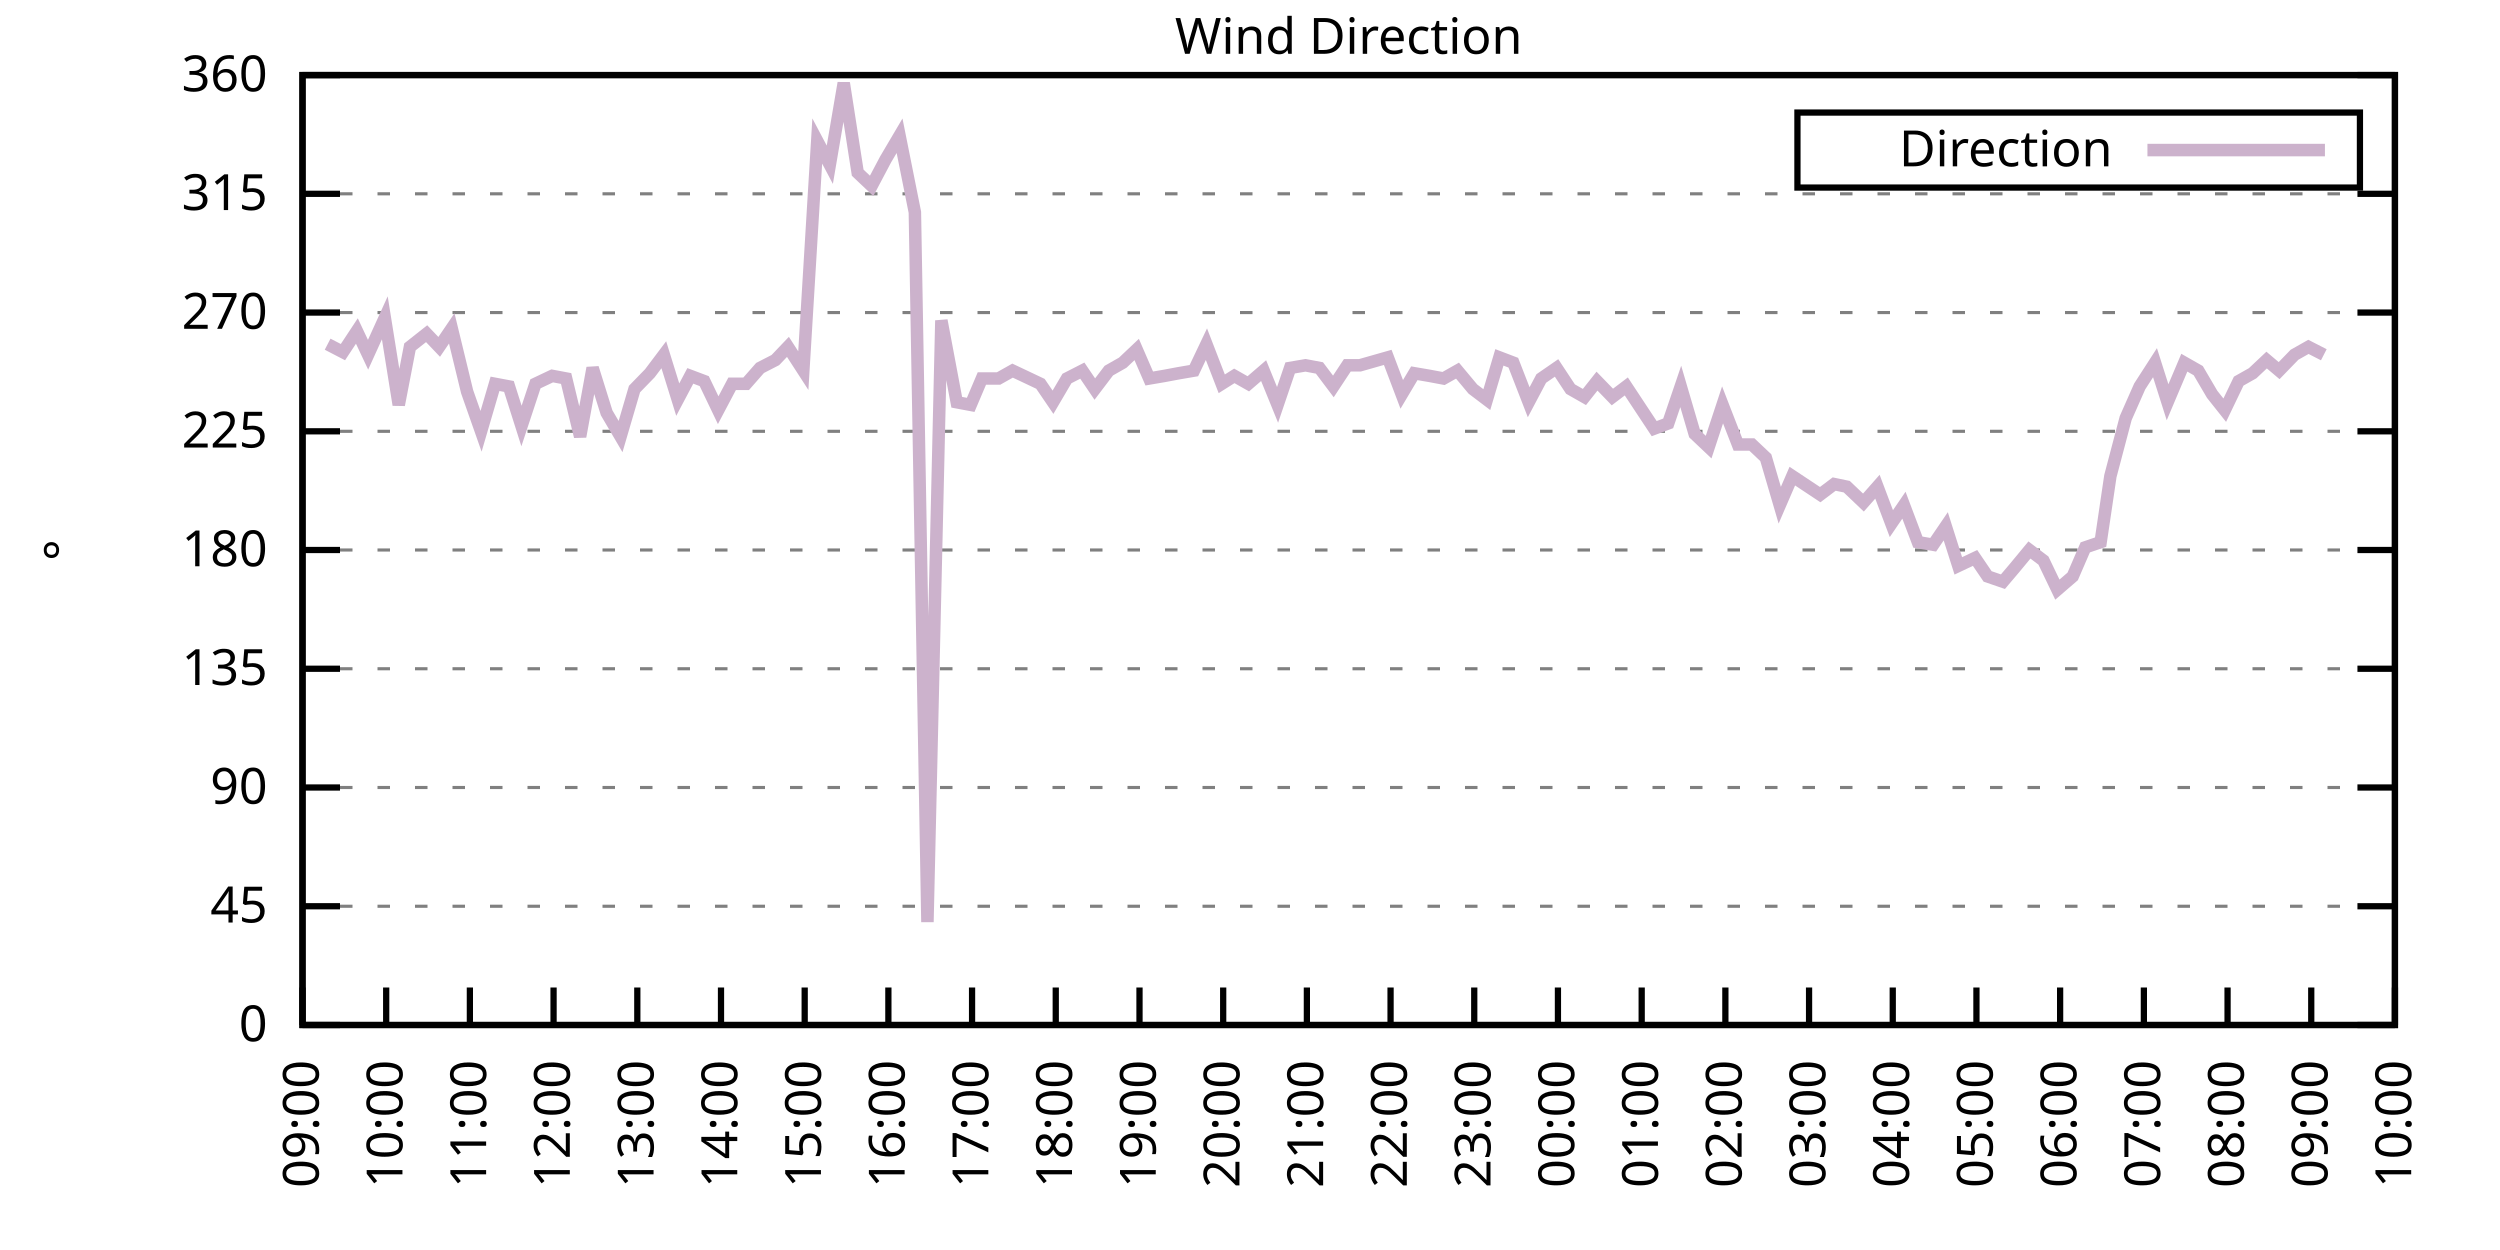
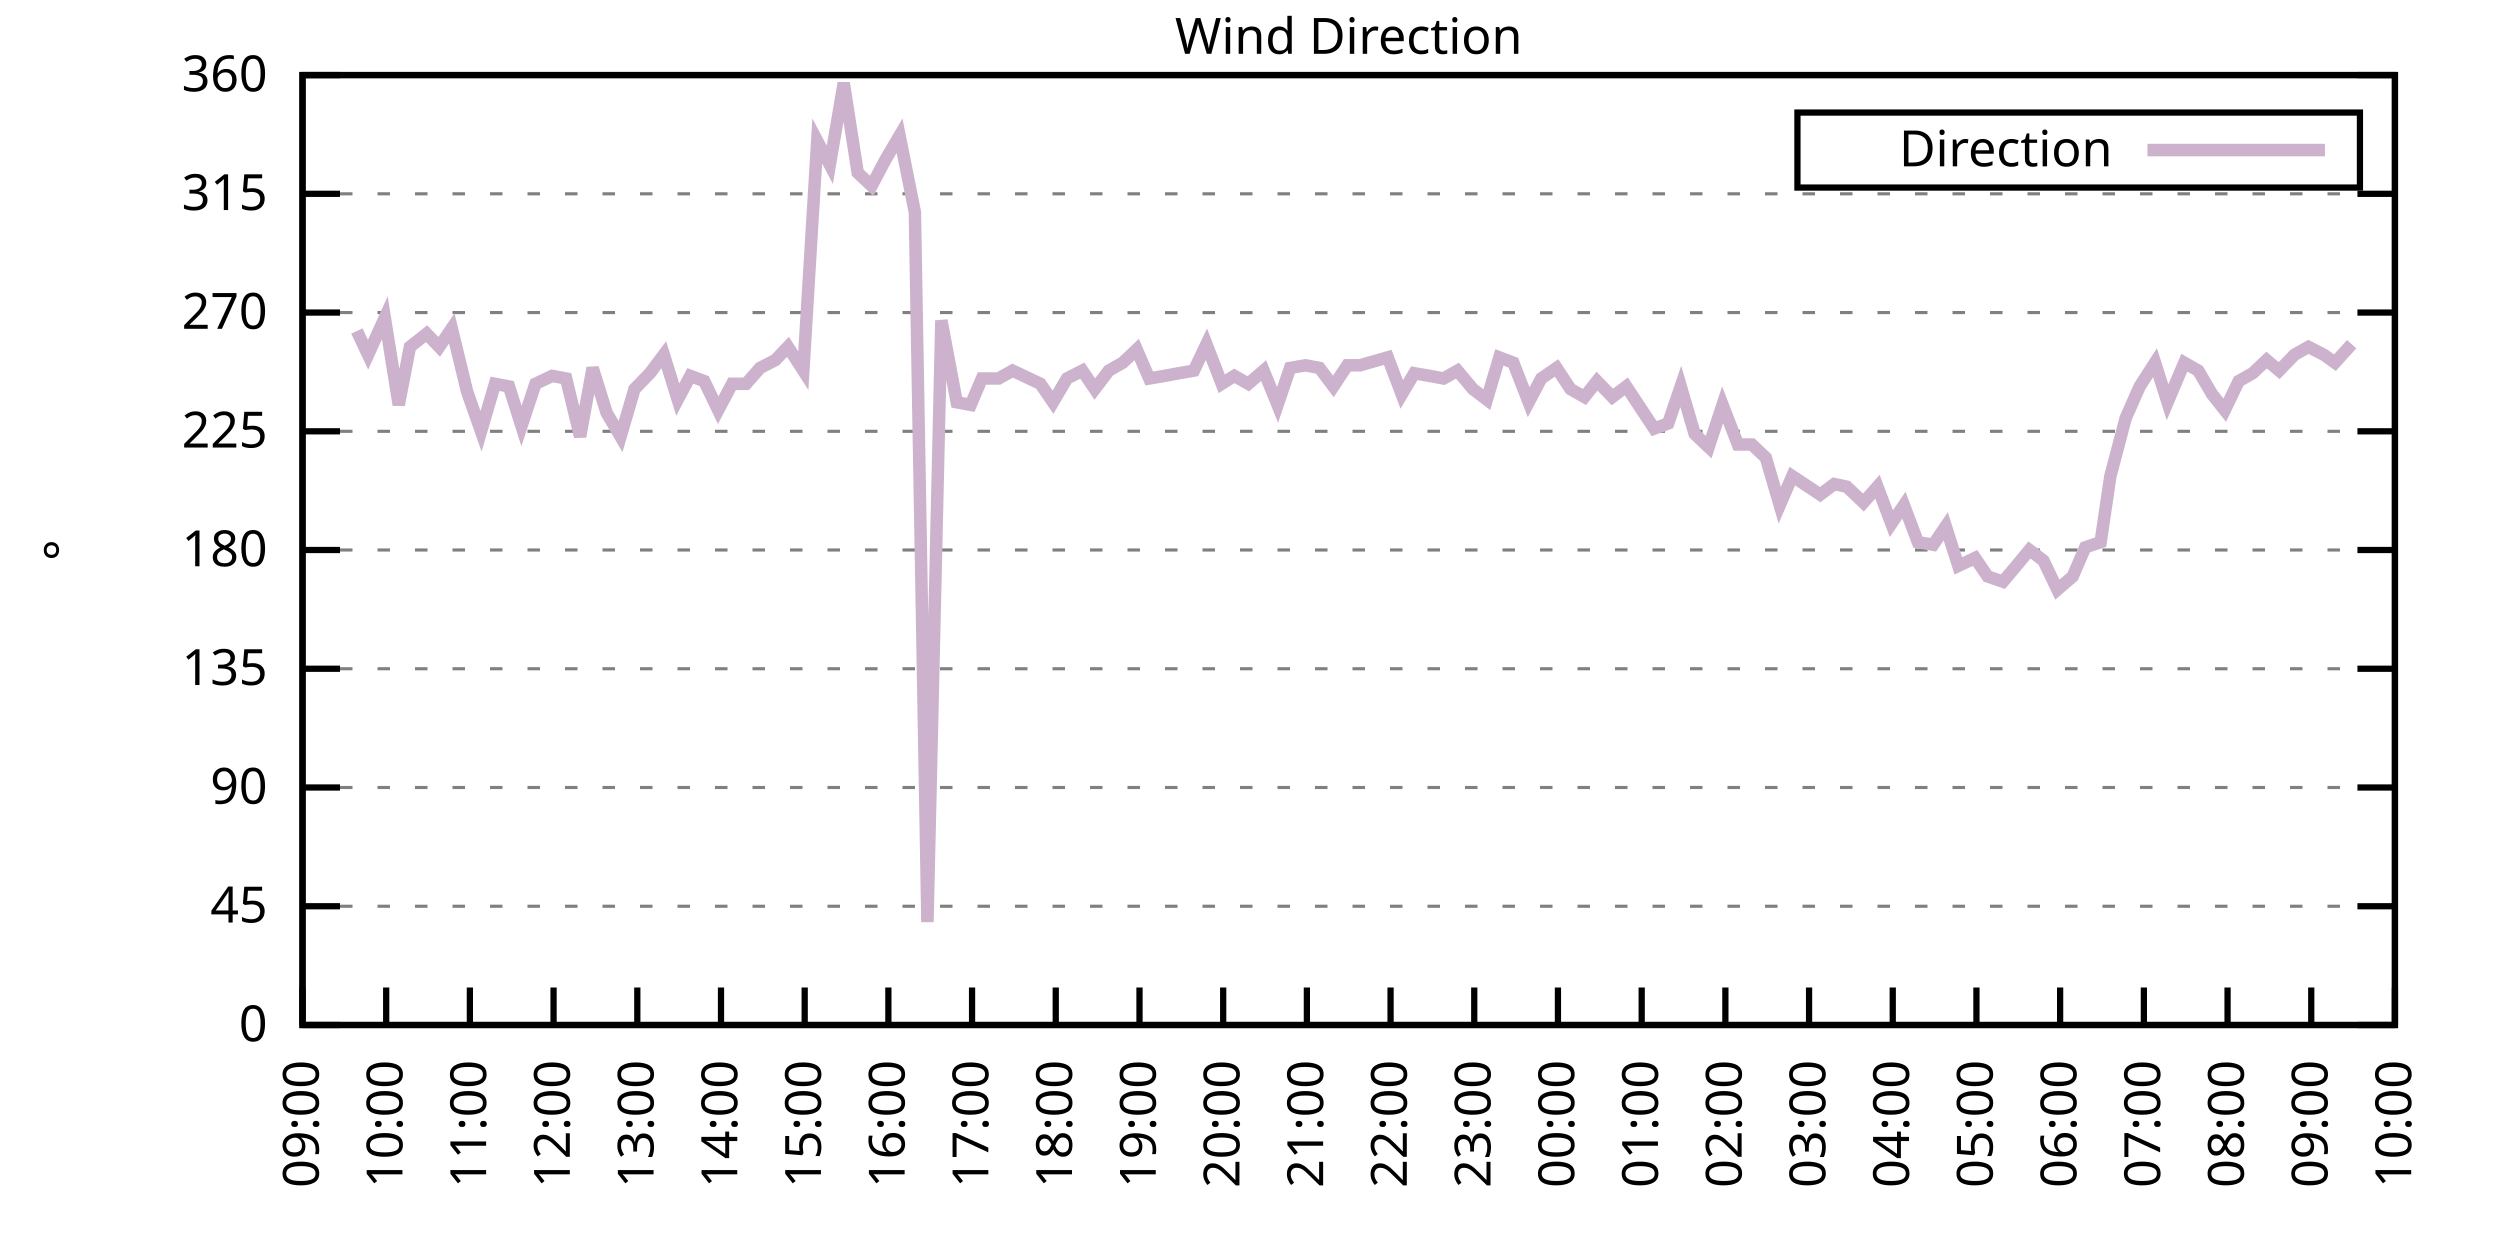
<svg xmlns="http://www.w3.org/2000/svg" xmlns:xlink="http://www.w3.org/1999/xlink" width="400" height="200" viewBox="0 0 400 200">
  <g id="gnuplot_canvas">
    <rect x="0" y="0" width="400" height="200" fill="none" />
    <defs>
      <circle id="gpDot" r="0.5" stroke-width="0.5" stroke="currentColor" />
      <path id="gpPt0" stroke-width="0.333" stroke="currentColor" d="M-1,0 h2 M0,-1 v2" />
      <path id="gpPt1" stroke-width="0.333" stroke="currentColor" d="M-1,-1 L1,1 M1,-1 L-1,1" />
      <path id="gpPt2" stroke-width="0.333" stroke="currentColor" d="M-1,0 L1,0 M0,-1 L0,1 M-1,-1 L1,1 M-1,1 L1,-1" />
      <rect id="gpPt3" stroke-width="0.333" stroke="currentColor" x="-1" y="-1" width="2" height="2" />
      <rect id="gpPt4" stroke-width="0.333" stroke="currentColor" fill="currentColor" x="-1" y="-1" width="2" height="2" />
      <circle id="gpPt5" stroke-width="0.333" stroke="currentColor" cx="0" cy="0" r="1" />
      <use xlink:href="#gpPt5" id="gpPt6" fill="currentColor" stroke="none" />
      <path id="gpPt7" stroke-width="0.333" stroke="currentColor" d="M0,-1.33 L-1.33,0.67 L1.33,0.67 z" />
      <use xlink:href="#gpPt7" id="gpPt8" fill="currentColor" stroke="none" />
      <use xlink:href="#gpPt7" id="gpPt9" stroke="currentColor" transform="rotate(180)" />
      <use xlink:href="#gpPt9" id="gpPt10" fill="currentColor" stroke="none" />
      <use xlink:href="#gpPt3" id="gpPt11" stroke="currentColor" transform="rotate(45)" />
      <use xlink:href="#gpPt11" id="gpPt12" fill="currentColor" stroke="none" />
      <path id="gpPt13" stroke-width="0.333" stroke="currentColor" d="M0,1.330 L1.265,0.411 L0.782,-1.067 L-0.782,-1.076 L-1.265,0.411 z" />
      <use xlink:href="#gpPt13" id="gpPt14" fill="currentColor" stroke="none" />
      <filter id="textbox" filterUnits="objectBoundingBox" x="0" y="0" height="1" width="1">
        <feFlood flood-color="white" flood-opacity="1" result="bgnd" />
        <feComposite in="SourceGraphic" in2="bgnd" operator="atop" />
      </filter>
      <filter id="greybox" filterUnits="objectBoundingBox" x="0" y="0" height="1" width="1">
        <feFlood flood-color="lightgrey" flood-opacity="1" result="grey" />
        <feComposite in="SourceGraphic" in2="grey" operator="atop" />
      </filter>
    </defs>
    <g fill="none" color="white" stroke="currentColor" stroke-width="1.00" stroke-linecap="butt" stroke-linejoin="miter">
</g>
    <g fill="none" color="black" stroke="currentColor" stroke-width="1.00" stroke-linecap="butt" stroke-linejoin="miter">
      <g stroke="none" shape-rendering="crispEdges">
        <polygon fill="rgb(255, 255, 255)" points="48.40,164.00 383.18,164.00 383.18,12.02 48.40,12.02 " />
      </g>
    </g>
    <g fill="none" color="black" stroke="currentColor" stroke-width="1.00" stroke-linecap="butt" stroke-linejoin="miter">
</g>
    <g fill="none" color="black" stroke="black" stroke-width="0.50" stroke-linecap="butt" stroke-linejoin="miter">
</g>
    <g fill="none" color="gray" stroke="currentColor" stroke-width="0.50" stroke-linecap="butt" stroke-linejoin="miter">
      <path stroke="gray" stroke-dasharray="2,4" class="gridline" d="M48.40,164.00 L383.19,164.00  " />
    </g>
    <g fill="none" color="gray" stroke="gray" stroke-width="1.00" stroke-linecap="butt" stroke-linejoin="miter">
</g>
    <g fill="none" color="black" stroke="currentColor" stroke-width="1.00" stroke-linecap="butt" stroke-linejoin="miter">
      <path stroke="black" d="M48.40,164.00 L54.40,164.00 M383.19,164.00 L377.19,164.00  " />
      <g transform="translate(42.80,166.60)" stroke="none" fill="black" font-family="Sans" font-size="8.00" text-anchor="end">
        <text>
          <tspan font-family="Sans"> 0</tspan>
        </text>
      </g>
    </g>
    <g fill="none" color="black" stroke="currentColor" stroke-width="1.00" stroke-linecap="butt" stroke-linejoin="miter">
</g>
    <g fill="none" color="black" stroke="black" stroke-width="0.50" stroke-linecap="butt" stroke-linejoin="miter">
</g>
    <g fill="none" color="gray" stroke="currentColor" stroke-width="0.50" stroke-linecap="butt" stroke-linejoin="miter">
      <path stroke="gray" stroke-dasharray="2,4" class="gridline" d="M48.40,145.00 L383.19,145.00  " />
    </g>
    <g fill="none" color="gray" stroke="gray" stroke-width="1.00" stroke-linecap="butt" stroke-linejoin="miter">
</g>
    <g fill="none" color="black" stroke="currentColor" stroke-width="1.00" stroke-linecap="butt" stroke-linejoin="miter">
      <path stroke="black" d="M48.40,145.00 L54.40,145.00 M383.19,145.00 L377.19,145.00  " />
      <g transform="translate(42.80,147.60)" stroke="none" fill="black" font-family="Sans" font-size="8.00" text-anchor="end">
        <text>
          <tspan font-family="Sans"> 45</tspan>
        </text>
      </g>
    </g>
    <g fill="none" color="black" stroke="currentColor" stroke-width="1.00" stroke-linecap="butt" stroke-linejoin="miter">
</g>
    <g fill="none" color="black" stroke="black" stroke-width="0.50" stroke-linecap="butt" stroke-linejoin="miter">
</g>
    <g fill="none" color="gray" stroke="currentColor" stroke-width="0.50" stroke-linecap="butt" stroke-linejoin="miter">
      <path stroke="gray" stroke-dasharray="2,4" class="gridline" d="M48.40,126.00 L383.19,126.00  " />
    </g>
    <g fill="none" color="gray" stroke="gray" stroke-width="1.00" stroke-linecap="butt" stroke-linejoin="miter">
</g>
    <g fill="none" color="black" stroke="currentColor" stroke-width="1.00" stroke-linecap="butt" stroke-linejoin="miter">
      <path stroke="black" d="M48.40,126.00 L54.40,126.00 M383.19,126.00 L377.19,126.00  " />
      <g transform="translate(42.80,128.60)" stroke="none" fill="black" font-family="Sans" font-size="8.00" text-anchor="end">
        <text>
          <tspan font-family="Sans"> 90</tspan>
        </text>
      </g>
    </g>
    <g fill="none" color="black" stroke="currentColor" stroke-width="1.00" stroke-linecap="butt" stroke-linejoin="miter">
</g>
    <g fill="none" color="black" stroke="black" stroke-width="0.50" stroke-linecap="butt" stroke-linejoin="miter">
</g>
    <g fill="none" color="gray" stroke="currentColor" stroke-width="0.50" stroke-linecap="butt" stroke-linejoin="miter">
      <path stroke="gray" stroke-dasharray="2,4" class="gridline" d="M48.40,107.00 L383.19,107.00  " />
    </g>
    <g fill="none" color="gray" stroke="gray" stroke-width="1.00" stroke-linecap="butt" stroke-linejoin="miter">
</g>
    <g fill="none" color="black" stroke="currentColor" stroke-width="1.00" stroke-linecap="butt" stroke-linejoin="miter">
      <path stroke="black" d="M48.40,107.00 L54.40,107.00 M383.19,107.00 L377.19,107.00  " />
      <g transform="translate(42.80,109.60)" stroke="none" fill="black" font-family="Sans" font-size="8.00" text-anchor="end">
        <text>
          <tspan font-family="Sans"> 135</tspan>
        </text>
      </g>
    </g>
    <g fill="none" color="black" stroke="currentColor" stroke-width="1.00" stroke-linecap="butt" stroke-linejoin="miter">
</g>
    <g fill="none" color="black" stroke="black" stroke-width="0.50" stroke-linecap="butt" stroke-linejoin="miter">
</g>
    <g fill="none" color="gray" stroke="currentColor" stroke-width="0.50" stroke-linecap="butt" stroke-linejoin="miter">
      <path stroke="gray" stroke-dasharray="2,4" class="gridline" d="M48.40,88.00 L383.19,88.00  " />
    </g>
    <g fill="none" color="gray" stroke="gray" stroke-width="1.00" stroke-linecap="butt" stroke-linejoin="miter">
</g>
    <g fill="none" color="black" stroke="currentColor" stroke-width="1.00" stroke-linecap="butt" stroke-linejoin="miter">
      <path stroke="black" d="M48.40,88.00 L54.40,88.00 M383.19,88.00 L377.19,88.00  " />
      <g transform="translate(42.80,90.60)" stroke="none" fill="black" font-family="Sans" font-size="8.00" text-anchor="end">
        <text>
          <tspan font-family="Sans"> 180</tspan>
        </text>
      </g>
    </g>
    <g fill="none" color="black" stroke="currentColor" stroke-width="1.00" stroke-linecap="butt" stroke-linejoin="miter">
</g>
    <g fill="none" color="black" stroke="black" stroke-width="0.50" stroke-linecap="butt" stroke-linejoin="miter">
</g>
    <g fill="none" color="gray" stroke="currentColor" stroke-width="0.50" stroke-linecap="butt" stroke-linejoin="miter">
      <path stroke="gray" stroke-dasharray="2,4" class="gridline" d="M48.40,69.01 L383.19,69.01  " />
    </g>
    <g fill="none" color="gray" stroke="gray" stroke-width="1.00" stroke-linecap="butt" stroke-linejoin="miter">
</g>
    <g fill="none" color="black" stroke="currentColor" stroke-width="1.00" stroke-linecap="butt" stroke-linejoin="miter">
      <path stroke="black" d="M48.40,69.01 L54.40,69.01 M383.19,69.01 L377.19,69.01  " />
      <g transform="translate(42.80,71.61)" stroke="none" fill="black" font-family="Sans" font-size="8.00" text-anchor="end">
        <text>
          <tspan font-family="Sans"> 225</tspan>
        </text>
      </g>
    </g>
    <g fill="none" color="black" stroke="currentColor" stroke-width="1.00" stroke-linecap="butt" stroke-linejoin="miter">
</g>
    <g fill="none" color="black" stroke="black" stroke-width="0.50" stroke-linecap="butt" stroke-linejoin="miter">
</g>
    <g fill="none" color="gray" stroke="currentColor" stroke-width="0.50" stroke-linecap="butt" stroke-linejoin="miter">
      <path stroke="gray" stroke-dasharray="2,4" class="gridline" d="M48.40,50.01 L383.19,50.01  " />
    </g>
    <g fill="none" color="gray" stroke="gray" stroke-width="1.00" stroke-linecap="butt" stroke-linejoin="miter">
</g>
    <g fill="none" color="black" stroke="currentColor" stroke-width="1.00" stroke-linecap="butt" stroke-linejoin="miter">
      <path stroke="black" d="M48.40,50.01 L54.40,50.01 M383.19,50.01 L377.19,50.01  " />
      <g transform="translate(42.80,52.61)" stroke="none" fill="black" font-family="Sans" font-size="8.00" text-anchor="end">
        <text>
          <tspan font-family="Sans"> 270</tspan>
        </text>
      </g>
    </g>
    <g fill="none" color="black" stroke="currentColor" stroke-width="1.00" stroke-linecap="butt" stroke-linejoin="miter">
</g>
    <g fill="none" color="black" stroke="black" stroke-width="0.50" stroke-linecap="butt" stroke-linejoin="miter">
</g>
    <g fill="none" color="gray" stroke="currentColor" stroke-width="0.50" stroke-linecap="butt" stroke-linejoin="miter">
      <path stroke="gray" stroke-dasharray="2,4" class="gridline" d="M48.40,31.01 L383.19,31.01  " />
    </g>
    <g fill="none" color="gray" stroke="gray" stroke-width="1.00" stroke-linecap="butt" stroke-linejoin="miter">
</g>
    <g fill="none" color="black" stroke="currentColor" stroke-width="1.00" stroke-linecap="butt" stroke-linejoin="miter">
      <path stroke="black" d="M48.40,31.01 L54.40,31.01 M383.19,31.01 L377.19,31.01  " />
      <g transform="translate(42.80,33.61)" stroke="none" fill="black" font-family="Sans" font-size="8.00" text-anchor="end">
        <text>
          <tspan font-family="Sans"> 315</tspan>
        </text>
      </g>
    </g>
    <g fill="none" color="black" stroke="currentColor" stroke-width="1.00" stroke-linecap="butt" stroke-linejoin="miter">
</g>
    <g fill="none" color="black" stroke="black" stroke-width="0.50" stroke-linecap="butt" stroke-linejoin="miter">
</g>
    <g fill="none" color="gray" stroke="currentColor" stroke-width="0.50" stroke-linecap="butt" stroke-linejoin="miter">
      <path stroke="gray" stroke-dasharray="2,4" class="gridline" d="M48.40,12.01 L383.19,12.01  " />
    </g>
    <g fill="none" color="gray" stroke="gray" stroke-width="1.00" stroke-linecap="butt" stroke-linejoin="miter">
</g>
    <g fill="none" color="black" stroke="currentColor" stroke-width="1.00" stroke-linecap="butt" stroke-linejoin="miter">
      <path stroke="black" d="M48.40,12.01 L54.40,12.01 M383.19,12.01 L377.19,12.01  " />
      <g transform="translate(42.80,14.61)" stroke="none" fill="black" font-family="Sans" font-size="8.00" text-anchor="end">
        <text>
          <tspan font-family="Sans"> 360</tspan>
        </text>
      </g>
    </g>
    <g fill="none" color="black" stroke="currentColor" stroke-width="1.00" stroke-linecap="butt" stroke-linejoin="miter">
      <path stroke="black" d="M48.40,164.00 L48.40,158.00  " />
      <g transform="translate(51.00,169.60) rotate(270.00)" stroke="none" fill="black" font-family="Sans" font-size="8.00" text-anchor="end">
        <text>
          <tspan font-family="Sans">09:00</tspan>
        </text>
      </g>
    </g>
    <g fill="none" color="black" stroke="currentColor" stroke-width="1.00" stroke-linecap="butt" stroke-linejoin="miter">
      <path stroke="black" d="M61.79,164.00 L61.79,158.00  " />
      <g transform="translate(64.39,169.60) rotate(270.00)" stroke="none" fill="black" font-family="Sans" font-size="8.00" text-anchor="end">
        <text>
          <tspan font-family="Sans">10:00</tspan>
        </text>
      </g>
    </g>
    <g fill="none" color="black" stroke="currentColor" stroke-width="1.00" stroke-linecap="butt" stroke-linejoin="miter">
      <path stroke="black" d="M75.18,164.00 L75.18,158.00  " />
      <g transform="translate(77.78,169.60) rotate(270.00)" stroke="none" fill="black" font-family="Sans" font-size="8.00" text-anchor="end">
        <text>
          <tspan font-family="Sans">11:00</tspan>
        </text>
      </g>
    </g>
    <g fill="none" color="black" stroke="currentColor" stroke-width="1.00" stroke-linecap="butt" stroke-linejoin="miter">
      <path stroke="black" d="M88.57,164.00 L88.57,158.00  " />
      <g transform="translate(91.17,169.60) rotate(270.00)" stroke="none" fill="black" font-family="Sans" font-size="8.00" text-anchor="end">
        <text>
          <tspan font-family="Sans">12:00</tspan>
        </text>
      </g>
    </g>
    <g fill="none" color="black" stroke="currentColor" stroke-width="1.00" stroke-linecap="butt" stroke-linejoin="miter">
      <path stroke="black" d="M101.97,164.00 L101.97,158.00  " />
      <g transform="translate(104.57,169.60) rotate(270.00)" stroke="none" fill="black" font-family="Sans" font-size="8.00" text-anchor="end">
        <text>
          <tspan font-family="Sans">13:00</tspan>
        </text>
      </g>
    </g>
    <g fill="none" color="black" stroke="currentColor" stroke-width="1.00" stroke-linecap="butt" stroke-linejoin="miter">
      <path stroke="black" d="M115.36,164.00 L115.36,158.00  " />
      <g transform="translate(117.96,169.60) rotate(270.00)" stroke="none" fill="black" font-family="Sans" font-size="8.00" text-anchor="end">
        <text>
          <tspan font-family="Sans">14:00</tspan>
        </text>
      </g>
    </g>
    <g fill="none" color="black" stroke="currentColor" stroke-width="1.00" stroke-linecap="butt" stroke-linejoin="miter">
      <path stroke="black" d="M128.75,164.00 L128.75,158.00  " />
      <g transform="translate(131.35,169.60) rotate(270.00)" stroke="none" fill="black" font-family="Sans" font-size="8.00" text-anchor="end">
        <text>
          <tspan font-family="Sans">15:00</tspan>
        </text>
      </g>
    </g>
    <g fill="none" color="black" stroke="currentColor" stroke-width="1.00" stroke-linecap="butt" stroke-linejoin="miter">
      <path stroke="black" d="M142.14,164.00 L142.14,158.00  " />
      <g transform="translate(144.74,169.60) rotate(270.00)" stroke="none" fill="black" font-family="Sans" font-size="8.00" text-anchor="end">
        <text>
          <tspan font-family="Sans">16:00</tspan>
        </text>
      </g>
    </g>
    <g fill="none" color="black" stroke="currentColor" stroke-width="1.00" stroke-linecap="butt" stroke-linejoin="miter">
      <path stroke="black" d="M155.53,164.00 L155.53,158.00  " />
      <g transform="translate(158.13,169.60) rotate(270.00)" stroke="none" fill="black" font-family="Sans" font-size="8.00" text-anchor="end">
        <text>
          <tspan font-family="Sans">17:00</tspan>
        </text>
      </g>
    </g>
    <g fill="none" color="black" stroke="currentColor" stroke-width="1.00" stroke-linecap="butt" stroke-linejoin="miter">
      <path stroke="black" d="M168.92,164.00 L168.92,158.00  " />
      <g transform="translate(171.52,169.60) rotate(270.00)" stroke="none" fill="black" font-family="Sans" font-size="8.00" text-anchor="end">
        <text>
          <tspan font-family="Sans">18:00</tspan>
        </text>
      </g>
    </g>
    <g fill="none" color="black" stroke="currentColor" stroke-width="1.00" stroke-linecap="butt" stroke-linejoin="miter">
      <path stroke="black" d="M182.32,164.00 L182.32,158.00  " />
      <g transform="translate(184.92,169.60) rotate(270.00)" stroke="none" fill="black" font-family="Sans" font-size="8.00" text-anchor="end">
        <text>
          <tspan font-family="Sans">19:00</tspan>
        </text>
      </g>
    </g>
    <g fill="none" color="black" stroke="currentColor" stroke-width="1.00" stroke-linecap="butt" stroke-linejoin="miter">
      <path stroke="black" d="M195.71,164.00 L195.71,158.00  " />
      <g transform="translate(198.31,169.60) rotate(270.00)" stroke="none" fill="black" font-family="Sans" font-size="8.00" text-anchor="end">
        <text>
          <tspan font-family="Sans">20:00</tspan>
        </text>
      </g>
    </g>
    <g fill="none" color="black" stroke="currentColor" stroke-width="1.00" stroke-linecap="butt" stroke-linejoin="miter">
      <path stroke="black" d="M209.10,164.00 L209.10,158.00  " />
      <g transform="translate(211.70,169.60) rotate(270.00)" stroke="none" fill="black" font-family="Sans" font-size="8.00" text-anchor="end">
        <text>
          <tspan font-family="Sans">21:00</tspan>
        </text>
      </g>
    </g>
    <g fill="none" color="black" stroke="currentColor" stroke-width="1.00" stroke-linecap="butt" stroke-linejoin="miter">
      <path stroke="black" d="M222.49,164.00 L222.49,158.00  " />
      <g transform="translate(225.09,169.60) rotate(270.00)" stroke="none" fill="black" font-family="Sans" font-size="8.00" text-anchor="end">
        <text>
          <tspan font-family="Sans">22:00</tspan>
        </text>
      </g>
    </g>
    <g fill="none" color="black" stroke="currentColor" stroke-width="1.00" stroke-linecap="butt" stroke-linejoin="miter">
      <path stroke="black" d="M235.88,164.00 L235.88,158.00  " />
      <g transform="translate(238.48,169.60) rotate(270.00)" stroke="none" fill="black" font-family="Sans" font-size="8.00" text-anchor="end">
        <text>
          <tspan font-family="Sans">23:00</tspan>
        </text>
      </g>
    </g>
    <g fill="none" color="black" stroke="currentColor" stroke-width="1.00" stroke-linecap="butt" stroke-linejoin="miter">
      <path stroke="black" d="M249.27,164.00 L249.27,158.00  " />
      <g transform="translate(251.87,169.60) rotate(270.00)" stroke="none" fill="black" font-family="Sans" font-size="8.00" text-anchor="end">
        <text>
          <tspan font-family="Sans">00:00</tspan>
        </text>
      </g>
    </g>
    <g fill="none" color="black" stroke="currentColor" stroke-width="1.00" stroke-linecap="butt" stroke-linejoin="miter">
      <path stroke="black" d="M262.67,164.00 L262.67,158.00  " />
      <g transform="translate(265.27,169.60) rotate(270.00)" stroke="none" fill="black" font-family="Sans" font-size="8.00" text-anchor="end">
        <text>
          <tspan font-family="Sans">01:00</tspan>
        </text>
      </g>
    </g>
    <g fill="none" color="black" stroke="currentColor" stroke-width="1.00" stroke-linecap="butt" stroke-linejoin="miter">
      <path stroke="black" d="M276.06,164.00 L276.06,158.00  " />
      <g transform="translate(278.66,169.60) rotate(270.00)" stroke="none" fill="black" font-family="Sans" font-size="8.00" text-anchor="end">
        <text>
          <tspan font-family="Sans">02:00</tspan>
        </text>
      </g>
    </g>
    <g fill="none" color="black" stroke="currentColor" stroke-width="1.00" stroke-linecap="butt" stroke-linejoin="miter">
      <path stroke="black" d="M289.45,164.00 L289.45,158.00  " />
      <g transform="translate(292.05,169.60) rotate(270.00)" stroke="none" fill="black" font-family="Sans" font-size="8.00" text-anchor="end">
        <text>
          <tspan font-family="Sans">03:00</tspan>
        </text>
      </g>
    </g>
    <g fill="none" color="black" stroke="currentColor" stroke-width="1.00" stroke-linecap="butt" stroke-linejoin="miter">
      <path stroke="black" d="M302.84,164.00 L302.84,158.00  " />
      <g transform="translate(305.44,169.60) rotate(270.00)" stroke="none" fill="black" font-family="Sans" font-size="8.00" text-anchor="end">
        <text>
          <tspan font-family="Sans">04:00</tspan>
        </text>
      </g>
    </g>
    <g fill="none" color="black" stroke="currentColor" stroke-width="1.00" stroke-linecap="butt" stroke-linejoin="miter">
      <path stroke="black" d="M316.23,164.00 L316.23,158.00  " />
      <g transform="translate(318.83,169.60) rotate(270.00)" stroke="none" fill="black" font-family="Sans" font-size="8.00" text-anchor="end">
        <text>
          <tspan font-family="Sans">05:00</tspan>
        </text>
      </g>
    </g>
    <g fill="none" color="black" stroke="currentColor" stroke-width="1.00" stroke-linecap="butt" stroke-linejoin="miter">
      <path stroke="black" d="M329.62,164.00 L329.62,158.00  " />
      <g transform="translate(332.22,169.60) rotate(270.00)" stroke="none" fill="black" font-family="Sans" font-size="8.00" text-anchor="end">
        <text>
          <tspan font-family="Sans">06:00</tspan>
        </text>
      </g>
    </g>
    <g fill="none" color="black" stroke="currentColor" stroke-width="1.00" stroke-linecap="butt" stroke-linejoin="miter">
      <path stroke="black" d="M343.02,164.00 L343.02,158.00  " />
      <g transform="translate(345.62,169.60) rotate(270.00)" stroke="none" fill="black" font-family="Sans" font-size="8.00" text-anchor="end">
        <text>
          <tspan font-family="Sans">07:00</tspan>
        </text>
      </g>
    </g>
    <g fill="none" color="black" stroke="currentColor" stroke-width="1.00" stroke-linecap="butt" stroke-linejoin="miter">
      <path stroke="black" d="M356.41,164.00 L356.41,158.00  " />
      <g transform="translate(359.01,169.60) rotate(270.00)" stroke="none" fill="black" font-family="Sans" font-size="8.00" text-anchor="end">
        <text>
          <tspan font-family="Sans">08:00</tspan>
        </text>
      </g>
    </g>
    <g fill="none" color="black" stroke="currentColor" stroke-width="1.00" stroke-linecap="butt" stroke-linejoin="miter">
      <path stroke="black" d="M369.80,164.00 L369.80,158.00  " />
      <g transform="translate(372.40,169.60) rotate(270.00)" stroke="none" fill="black" font-family="Sans" font-size="8.00" text-anchor="end">
        <text>
          <tspan font-family="Sans">09:00</tspan>
        </text>
      </g>
    </g>
    <g fill="none" color="black" stroke="currentColor" stroke-width="1.00" stroke-linecap="butt" stroke-linejoin="miter">
      <path stroke="black" d="M383.19,164.00 L383.19,158.00  " />
      <g transform="translate(385.79,169.60) rotate(270.00)" stroke="none" fill="black" font-family="Sans" font-size="8.00" text-anchor="end">
        <text>
          <tspan font-family="Sans">10:00</tspan>
        </text>
      </g>
    </g>
    <g fill="none" color="black" stroke="currentColor" stroke-width="1.00" stroke-linecap="butt" stroke-linejoin="miter">
</g>
    <g fill="none" color="black" stroke="currentColor" stroke-width="1.00" stroke-linecap="butt" stroke-linejoin="miter">
      <path stroke="black" d="M48.40,12.01 L48.40,164.00 L383.19,164.00 L383.19,12.01 L48.40,12.01 Z  " />
    </g>
    <g fill="none" color="black" stroke="currentColor" stroke-width="1.00" stroke-linecap="butt" stroke-linejoin="miter">
</g>
    <g fill="none" color="black" stroke="currentColor" stroke-width="1.00" stroke-linecap="butt" stroke-linejoin="miter">
      <path stroke="black" d="M287.59,30.01 L287.59,18.01 L377.59,18.01 L377.59,30.01 L287.59,30.01 Z  " />
    </g>
    <g id="Wind_direction_plot_1">
      <g fill="none" color="white" stroke="black" stroke-width="2.00" stroke-linecap="butt" stroke-linejoin="miter">
</g>
      <g fill="none" color="black" stroke="currentColor" stroke-width="2.00" stroke-linecap="butt" stroke-linejoin="miter">
        <g transform="translate(337.99,26.61)" stroke="none" fill="black" font-family="Sans" font-size="8.00" text-anchor="end">
          <text>
            <tspan font-family="Sans">Direction</tspan>
          </text>
        </g>
      </g>
      <g fill="none" color="black" stroke="currentColor" stroke-width="2.00" stroke-linecap="butt" stroke-linejoin="miter">
-         <path stroke="rgb(204, 178, 204)" d="M343.59,24.01 L371.99,24.01 M52.42,55.07 L54.87,56.34 L57.10,52.96 L58.89,56.76 L61.57,50.85 L63.80,64.78   L65.59,55.50 L68.26,53.39 L70.27,55.50 L72.28,52.54 L74.74,62.67 L76.97,69.01 L79.20,61.41 L81.43,61.83   L83.44,68.16 L85.67,61.41 L88.35,60.14 L90.58,60.56 L92.82,69.85 L94.82,58.87 L97.06,66.05 L99.29,69.85   L101.52,62.25 L103.98,59.72 L106.21,56.76 L108.44,63.94 L110.45,60.14 L112.68,60.98 L114.91,65.63 L117.14,61.41   L119.38,61.41 L121.61,58.87 L124.06,57.61 L126.07,55.50 L128.53,59.30 L130.76,22.56 L132.77,26.36 L135.00,13.28   L137.23,27.63 L139.46,29.74 L141.69,25.52 L143.93,21.72 L146.38,33.96 L148.39,147.53 L150.62,51.27 L153.08,64.36   L155.31,64.78 L157.10,60.56 L159.77,60.56 L162.01,59.30 L163.79,60.14 L166.47,61.41 L168.48,64.36 L170.71,60.56   L173.17,59.30 L175.17,62.25 L177.41,59.30 L179.64,58.03 L181.87,55.92 L183.88,60.56 L186.33,60.14 L188.57,59.72   L191.02,59.30 L193.03,55.07 L195.48,61.41 L197.49,60.14 L199.73,61.41 L202.18,59.30 L204.41,64.78 L206.42,58.87   L208.88,58.45 L211.11,58.87 L213.34,61.83 L215.57,58.45 L217.58,58.45 L222.04,57.18 L224.28,63.10 L226.29,59.72   L228.74,60.14 L230.97,60.56 L233.20,59.30 L235.66,62.25 L237.89,63.94 L239.90,57.18 L242.13,58.03 L244.59,64.36   L246.60,60.56 L249.05,58.87 L251.28,62.25 L253.51,63.52 L255.52,60.98 L257.98,63.52 L260.21,61.83 L262.44,65.21   L264.67,68.58 L266.91,67.74 L268.92,61.83 L271.15,69.43 L273.38,71.54 L275.61,64.78 L278.07,71.12 L280.30,71.12   L282.53,73.23 L284.76,80.83 L286.77,76.18 L291.23,79.14 L293.47,77.45 L295.48,77.87 L298.15,80.41 L300.39,77.87   L302.62,83.78 L304.63,80.83 L306.86,86.74 L309.31,87.16 L311.32,84.21 L313.33,90.54 L316.01,89.27 L318.02,92.23   L320.47,93.07 L322.26,90.96 L324.71,88.00 L326.95,89.69 L329.18,94.34 L331.63,92.23 L333.64,87.58 L336.10,86.74   L337.66,76.18 L340.11,66.90 L342.35,61.83 L344.80,58.03 L346.81,64.36 L349.49,58.03 L351.72,59.30 L353.95,63.10   L355.96,65.63 L358.19,60.98 L360.42,59.72 L362.66,57.61 L364.66,59.30 L367.12,56.76 L369.35,55.50 L371.81,56.76    " />
+         <path stroke="rgb(204, 178, 204)" d="M343.59,24.01 L371.99,24.01 M57.10,52.96 L58.89,56.76 L61.57,50.85 L63.80,64.78 L65.59,55.50 L68.26,53.39   L70.27,55.50 L72.28,52.54 L74.74,62.67 L76.97,69.01 L79.20,61.41 L81.43,61.83 L83.44,68.16 L85.67,61.41   L88.35,60.14 L90.58,60.56 L92.82,69.85 L94.82,58.87 L97.06,66.05 L99.29,69.85 L101.52,62.25 L103.98,59.72   L106.21,56.76 L108.44,63.94 L110.45,60.14 L112.68,60.98 L114.91,65.63 L117.14,61.41 L119.38,61.41 L121.61,58.87   L124.06,57.61 L126.07,55.50 L128.53,59.30 L130.76,22.56 L132.77,26.36 L135.00,13.28 L137.23,27.63 L139.46,29.74   L141.69,25.52 L143.93,21.72 L146.38,33.96 L148.39,147.53 L150.62,51.27 L153.08,64.36 L155.31,64.78 L157.10,60.56   L159.77,60.56 L162.01,59.30 L163.79,60.14 L166.47,61.41 L168.48,64.36 L170.71,60.56 L173.17,59.30 L175.17,62.25   L177.41,59.30 L179.64,58.03 L181.87,55.92 L183.88,60.56 L186.33,60.14 L188.57,59.72 L191.02,59.30 L193.03,55.07   L195.48,61.41 L197.49,60.14 L199.73,61.41 L202.18,59.30 L204.41,64.78 L206.42,58.87 L208.88,58.45 L211.11,58.87   L213.34,61.83 L215.57,58.45 L217.58,58.45 L222.04,57.18 L224.28,63.10 L226.29,59.72 L228.74,60.14 L230.97,60.56   L233.20,59.30 L235.66,62.25 L237.89,63.94 L239.90,57.18 L242.13,58.03 L244.59,64.36 L246.60,60.56 L249.05,58.87   L251.28,62.25 L253.51,63.52 L255.52,60.98 L257.98,63.52 L260.21,61.83 L262.44,65.21 L264.67,68.58 L266.91,67.74   L268.92,61.83 L271.15,69.43 L273.38,71.54 L275.61,64.78 L278.07,71.12 L280.30,71.12 L282.53,73.23 L284.76,80.83   L286.77,76.18 L291.23,79.14 L293.47,77.45 L295.48,77.87 L298.15,80.41 L300.39,77.87 L302.62,83.78 L304.63,80.83   L306.86,86.74 L309.31,87.16 L311.32,84.21 L313.33,90.54 L316.01,89.27 L318.02,92.23 L320.47,93.07 L322.26,90.96   L324.71,88.00 L326.95,89.69 L329.18,94.34 L331.63,92.23 L333.64,87.58 L336.10,86.74 L337.66,76.18 L340.11,66.90   L342.35,61.83 L344.80,58.03 L346.81,64.36 L349.49,58.03 L351.72,59.30 L353.95,63.10 L355.96,65.63 L358.19,60.98   L360.42,59.72 L362.66,57.61 L364.66,59.30 L367.12,56.76 L369.35,55.50 L371.81,56.76 L373.59,58.03 L376.27,55.07    " />
      </g>
    </g>
    <g fill="none" color="black" stroke="currentColor" stroke-width="2.00" stroke-linecap="butt" stroke-linejoin="miter">
</g>
    <g fill="none" color="black" stroke="black" stroke-width="1.00" stroke-linecap="butt" stroke-linejoin="miter">
</g>
    <g fill="none" color="black" stroke="currentColor" stroke-width="1.00" stroke-linecap="butt" stroke-linejoin="miter">
      <path stroke="black" d="M48.40,12.01 L48.40,164.00 L383.19,164.00 L383.19,12.01 L48.40,12.01 Z  " />
      <g transform="translate(12.80,88.01) rotate(270.00)" stroke="none" fill="black" font-family="Sans" font-size="8.00" text-anchor="middle">
        <text>
          <tspan font-family="Sans">°</tspan>
        </text>
      </g>
    </g>
    <g fill="none" color="black" stroke="currentColor" stroke-width="1.00" stroke-linecap="butt" stroke-linejoin="miter">
</g>
    <g fill="none" color="black" stroke="currentColor" stroke-width="1.00" stroke-linecap="butt" stroke-linejoin="miter">
      <g transform="translate(215.79,8.61)" stroke="none" fill="black" font-family="Sans" font-size="8.00" text-anchor="middle">
        <text>
          <tspan font-family="Sans">Wind Direction</tspan>
        </text>
      </g>
    </g>
    <g fill="none" color="black" stroke="currentColor" stroke-width="1.00" stroke-linecap="butt" stroke-linejoin="miter">
</g>
  </g>
</svg>
